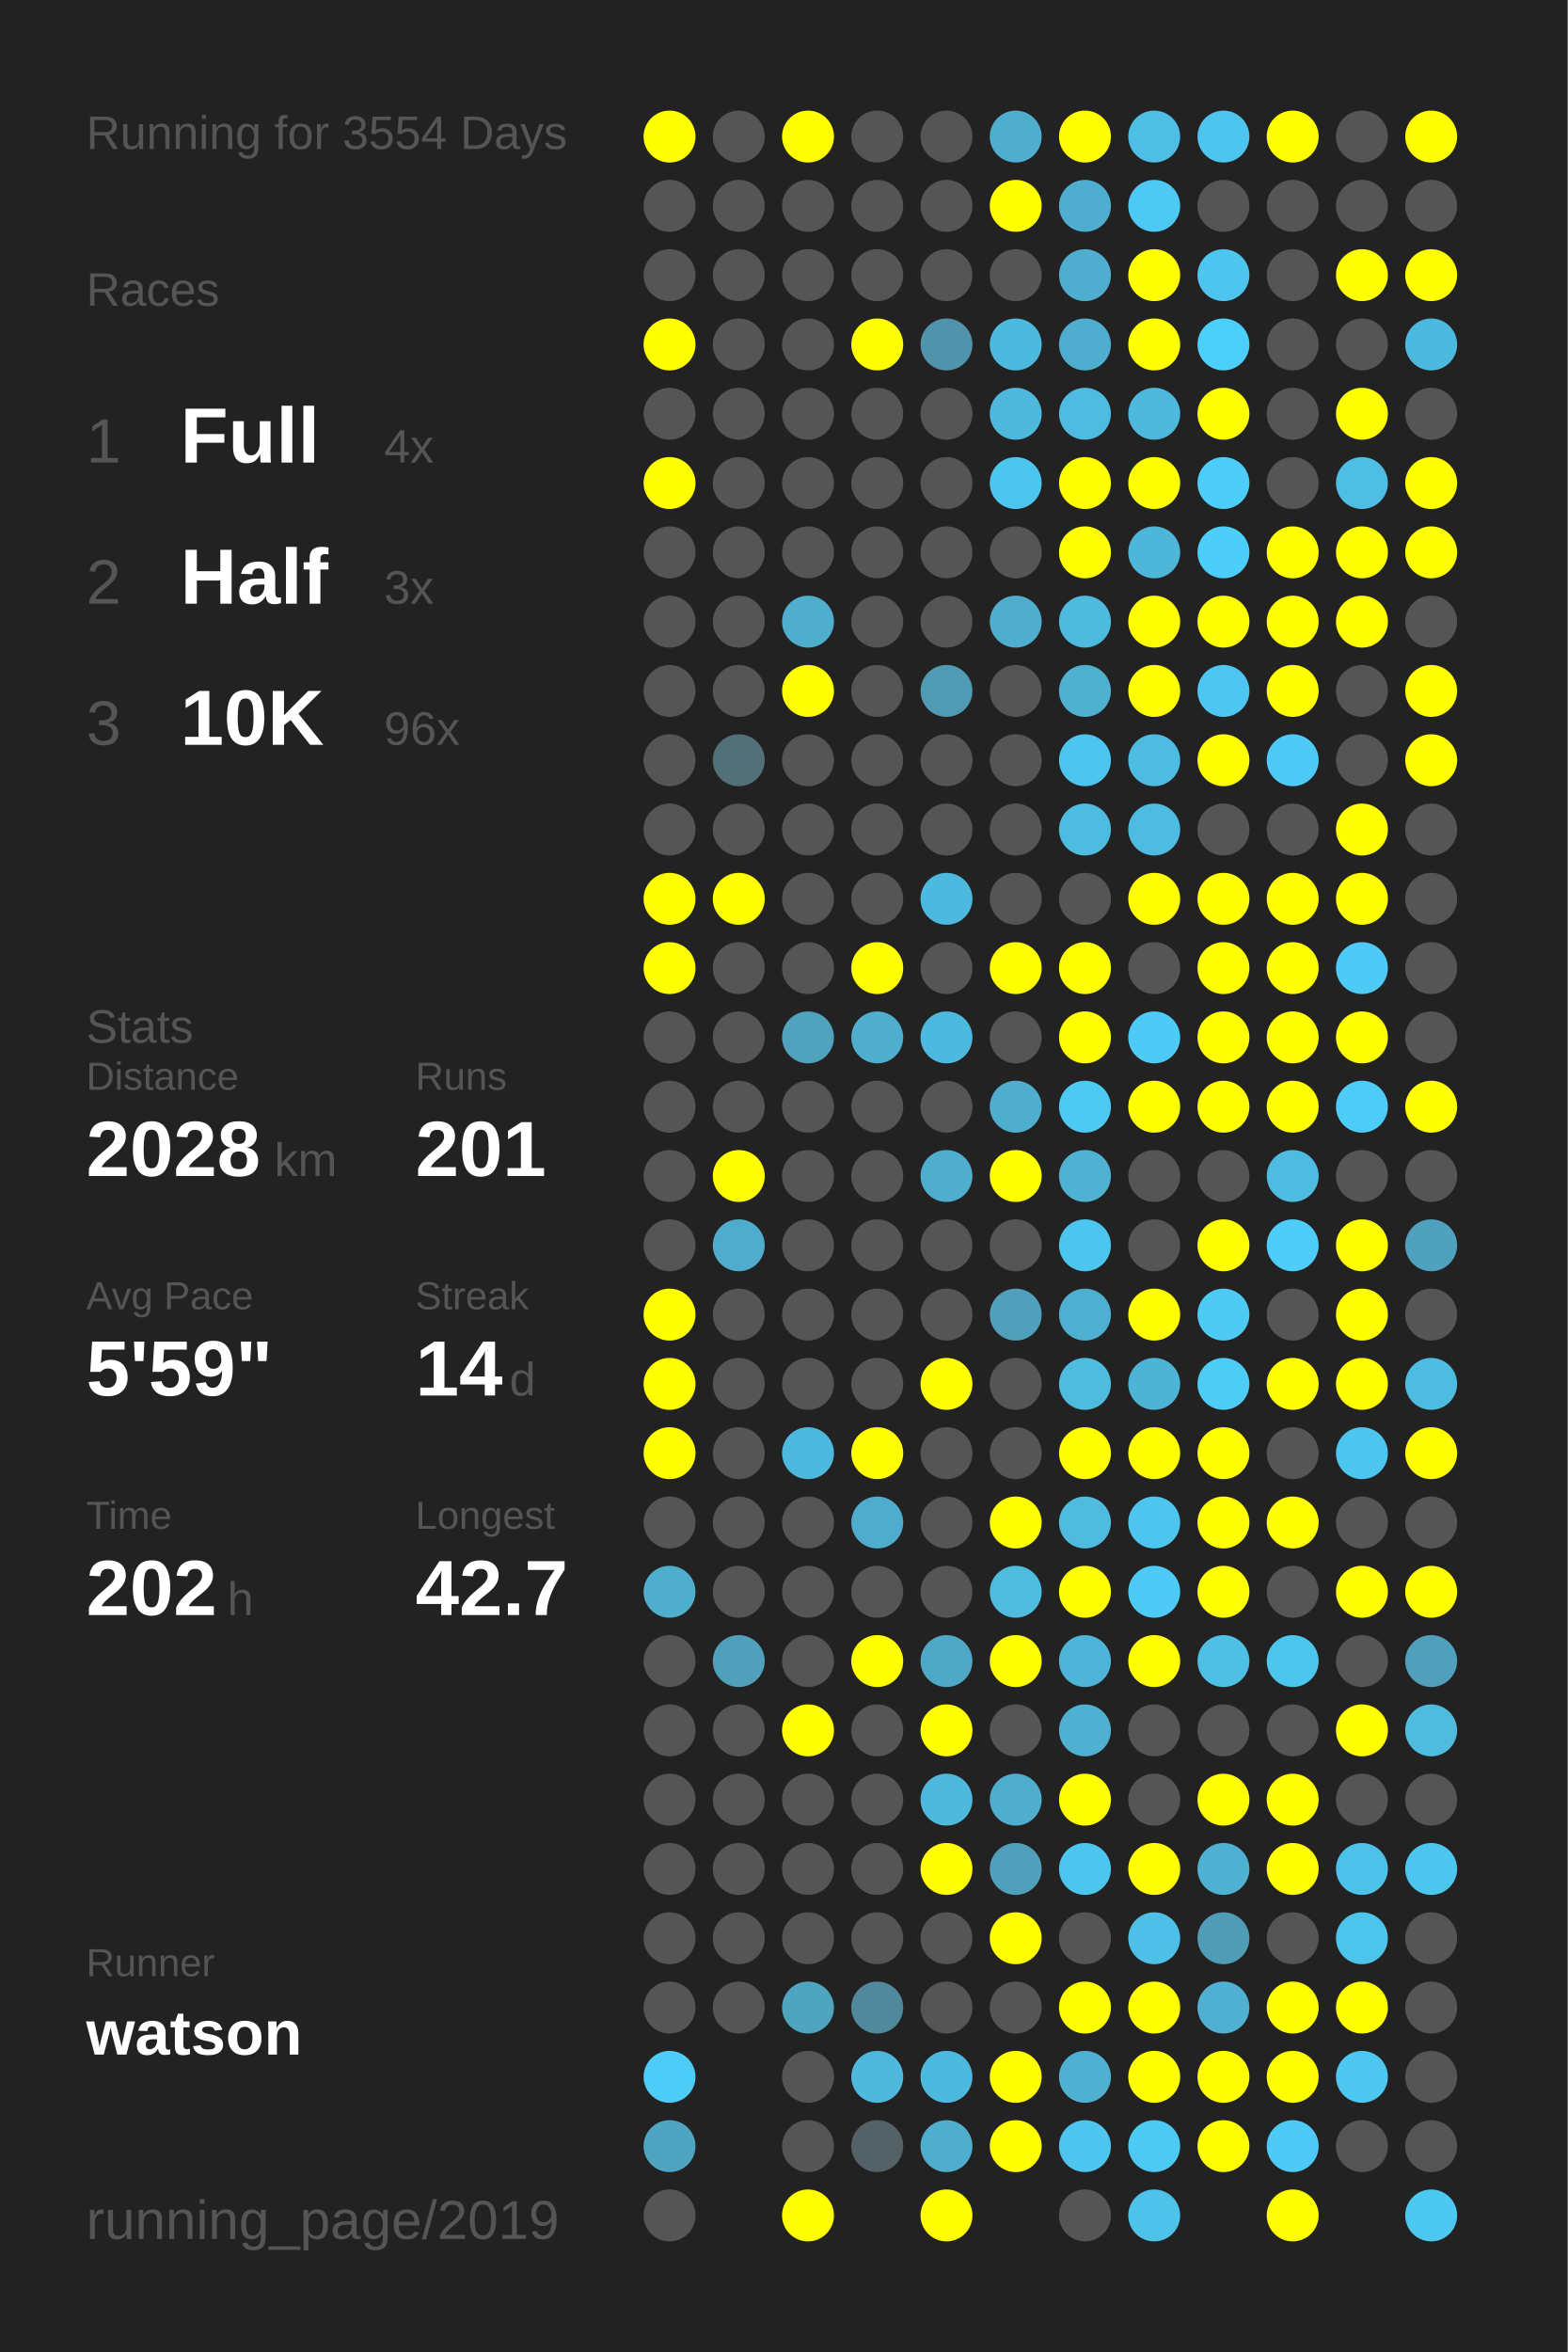
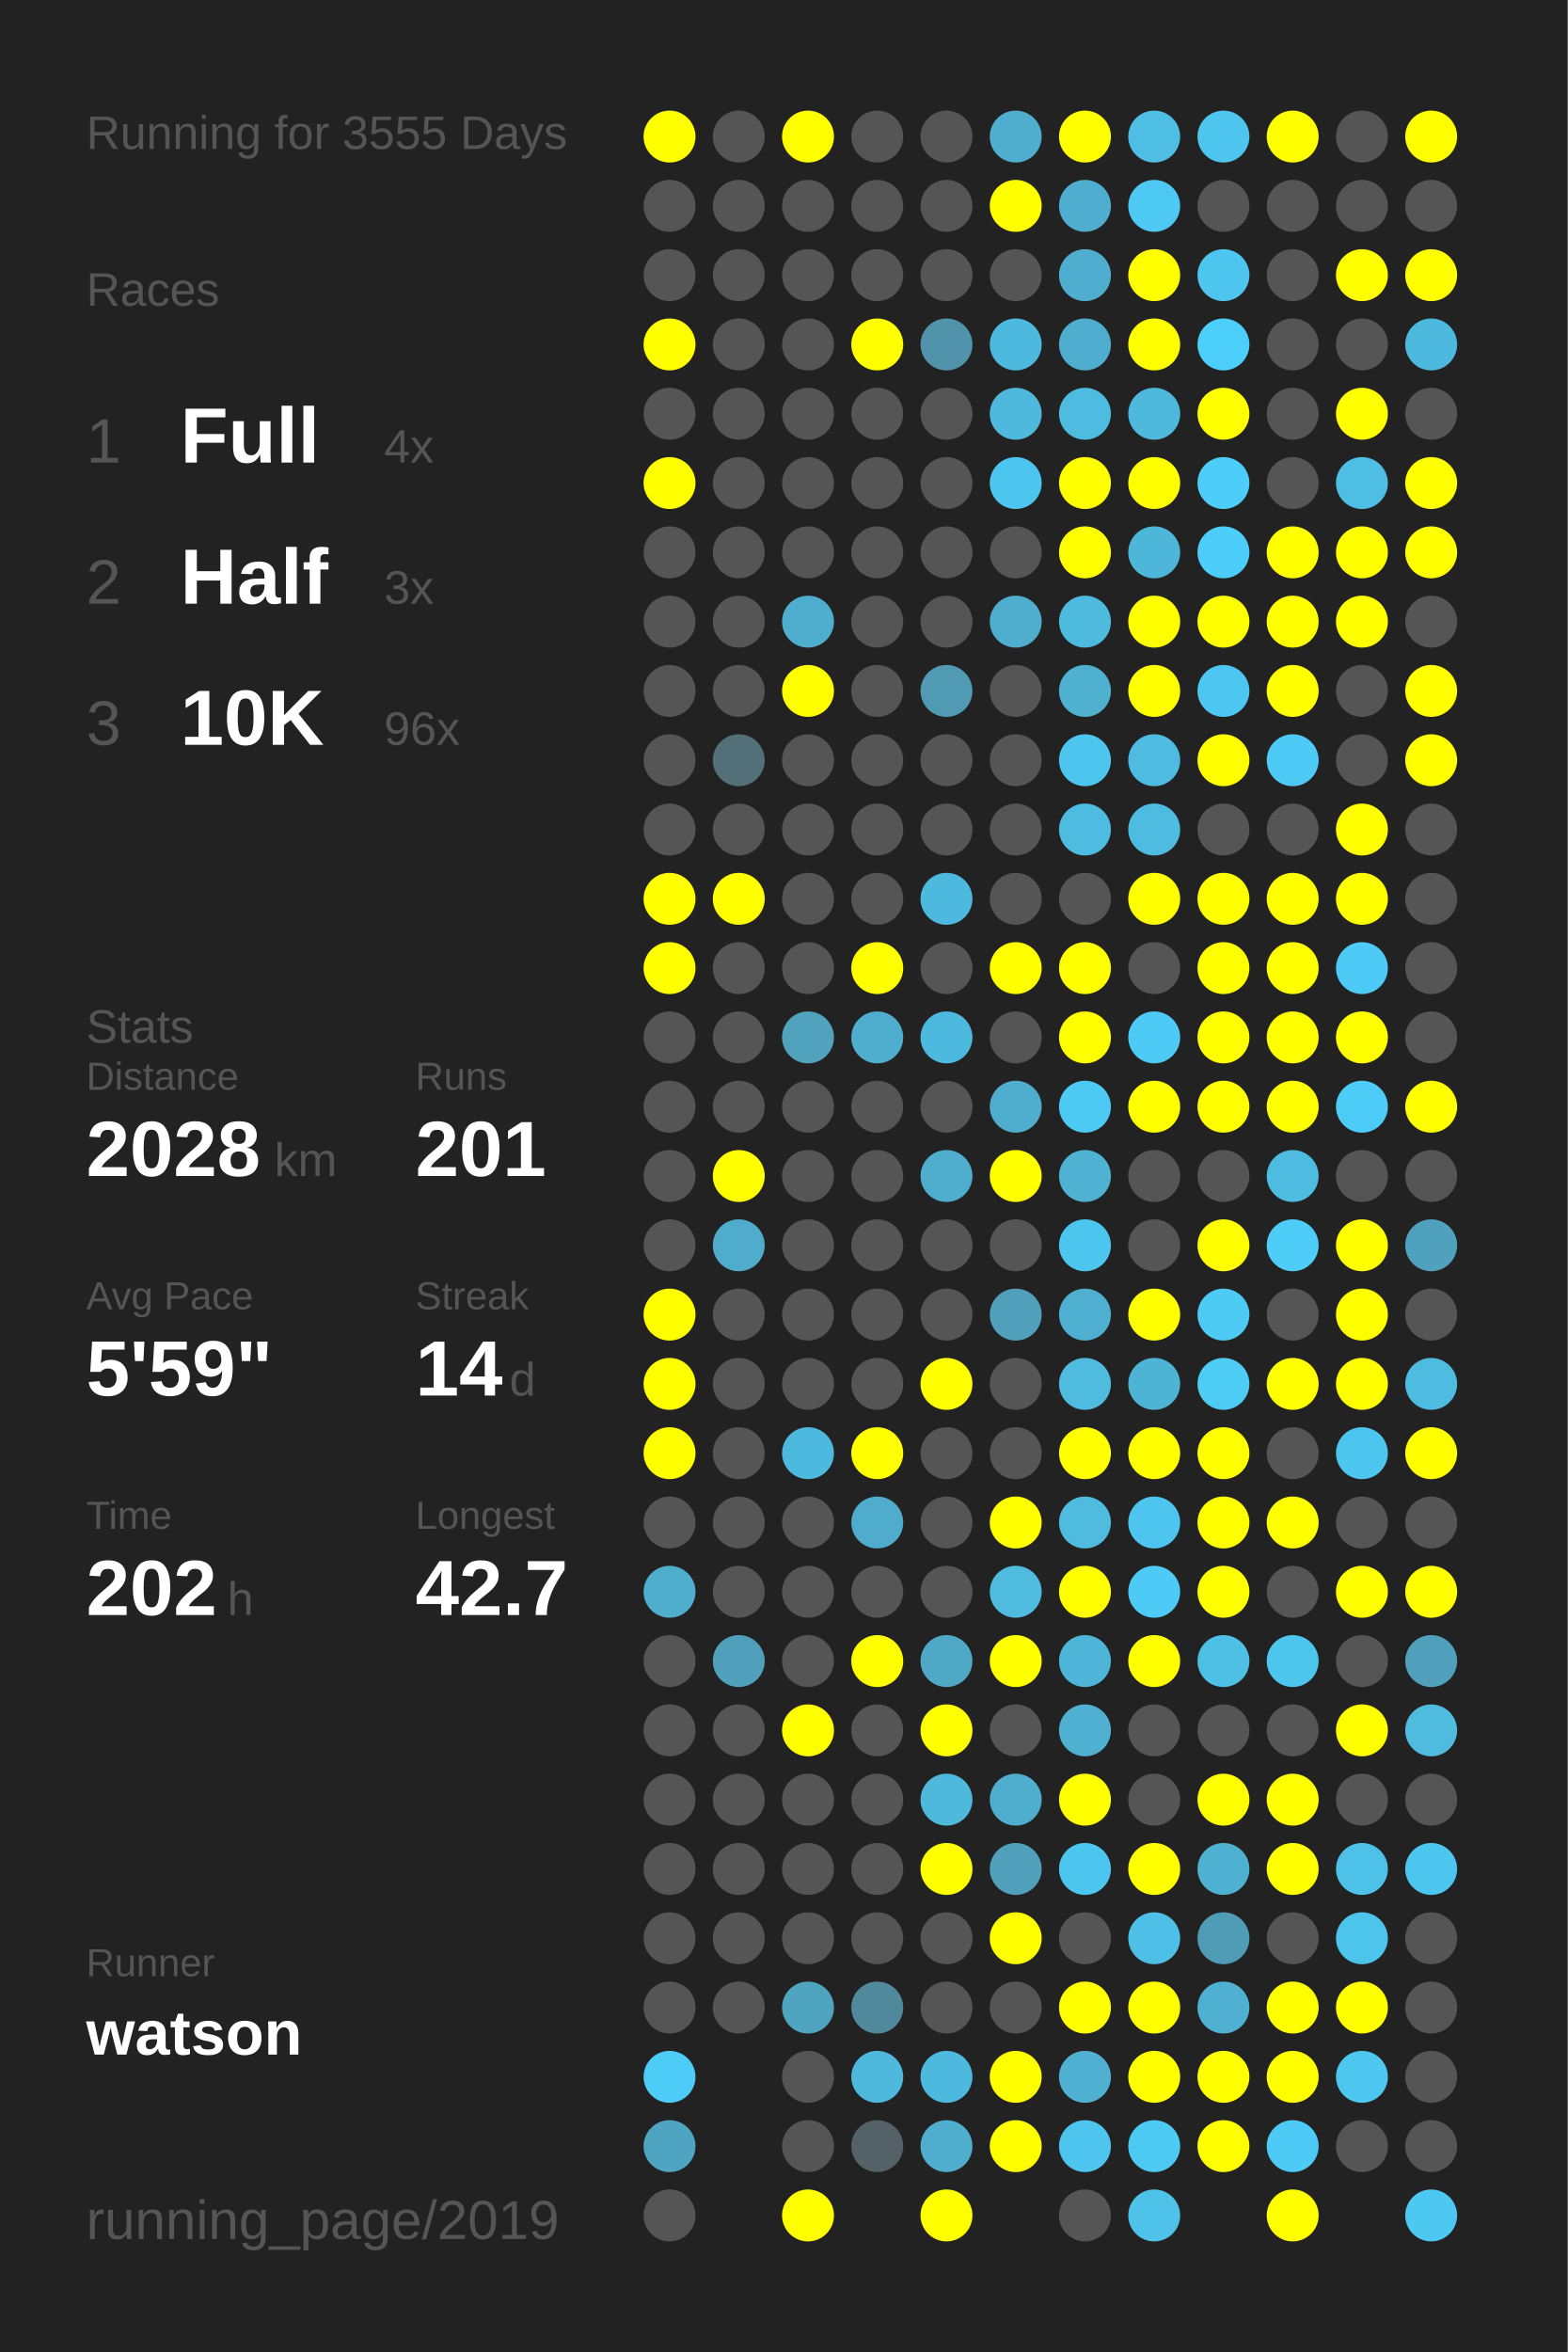
<svg xmlns="http://www.w3.org/2000/svg" baseProfile="full" height="300mm" version="1.1" viewBox="0,0,200,300" width="200mm">
  <defs />
  <rect fill="#222222" height="300" width="200" x="0" y="0" />
-   <text fill="#555555" style="font-size:6px; font-family:Arial;" x="11" y="19">Running for 3554 Days</text>
+   <text fill="#555555" style="font-size:6px; font-family:Arial;" x="11" y="19">Running for 3555 Days</text>
  <text fill="#555555" style="font-size:6px; font-family:Arial;" x="11" y="39">Races</text>
  <text fill="#555555" style="font-size:8px; font-family:Arial;" x="11" y="59">1</text>
  <text fill="#FFFFFF" style="font-size:10px; font-family:Arial; font-weight:bold;" x="23" y="59">Full</text>
  <text fill="#555555" style="font-size:6px; font-family:Arial;" x="49" y="59">4x</text>
  <text fill="#555555" style="font-size:8px; font-family:Arial;" x="11" y="77">2</text>
  <text fill="#FFFFFF" style="font-size:10px; font-family:Arial; font-weight:bold;" x="23" y="77">Half</text>
  <text fill="#555555" style="font-size:6px; font-family:Arial;" x="49" y="77">3x</text>
  <text fill="#555555" style="font-size:8px; font-family:Arial;" x="11" y="95">3</text>
  <text fill="#FFFFFF" style="font-size:10px; font-family:Arial; font-weight:bold;" x="23" y="95">10K</text>
  <text fill="#555555" style="font-size:6px; font-family:Arial;" x="49" y="95">96x</text>
  <text fill="#555555" style="font-size:6px; font-family:Arial;" x="11" y="133">Stats</text>
  <text fill="#555555" style="font-size:5px; font-family:Arial;" x="11" y="139">Distance</text>
  <text fill="#FFFFFF" style="font-size:10px; font-family:Arial; font-weight:bold;" x="11" y="150">2028</text>
  <text fill="#555555" style="font-size:6px; font-family:Arial;" x="35" y="150">km</text>
  <text fill="#555555" style="font-size:5px; font-family:Arial;" x="53" y="139">Runs</text>
  <text fill="#FFFFFF" style="font-size:10px; font-family:Arial; font-weight:bold;" x="53" y="150">201</text>
  <text fill="#555555" style="font-size:5px; font-family:Arial;" x="11" y="167">Avg Pace</text>
  <text fill="#FFFFFF" style="font-size:10px; font-family:Arial; font-weight:bold;" x="11" y="178">5'59"</text>
  <text fill="#555555" style="font-size:5px; font-family:Arial;" x="53" y="167">Streak</text>
  <text fill="#FFFFFF" style="font-size:10px; font-family:Arial; font-weight:bold;" x="53" y="178">14</text>
  <text fill="#555555" style="font-size:6px; font-family:Arial;" x="65" y="178">d</text>
  <text fill="#555555" style="font-size:5px; font-family:Arial;" x="11" y="195">Time</text>
  <text fill="#FFFFFF" style="font-size:10px; font-family:Arial; font-weight:bold;" x="11" y="206">202</text>
  <text fill="#555555" style="font-size:6px; font-family:Arial;" x="29" y="206">h</text>
  <text fill="#555555" style="font-size:5px; font-family:Arial;" x="53" y="195">Longest</text>
  <text fill="#FFFFFF" style="font-size:10px; font-family:Arial; font-weight:bold;" x="53" y="206">42.7</text>
  <text fill="#555555" style="font-size:5px; font-family:Arial;" x="11" y="252.065">Runner</text>
  <text fill="#FFFFFF" style="font-size:8px; font-family:Arial; font-weight:bold;" x="11" y="262.065">watson</text>
  <text fill="#555555" style="font-size:7px; font-family:Arial;" x="11" y="285.581">running_page/2019</text>
  <circle cx="85.417" cy="17.419" fill="#FFFF00" r="3.312" />
  <circle cx="85.417" cy="26.258" fill="#555555" r="3.312" />
  <circle cx="85.417" cy="35.097" fill="#555555" r="3.312" />
  <circle cx="85.417" cy="43.935" fill="#FFFF00" r="3.312" />
  <circle cx="85.417" cy="52.774" fill="#555555" r="3.312" />
  <circle cx="85.417" cy="61.613" fill="#FFFF00" r="3.312" />
  <circle cx="85.417" cy="70.452" fill="#555555" r="3.312" />
  <circle cx="85.417" cy="79.29" fill="#555555" r="3.312" />
  <circle cx="85.417" cy="88.129" fill="#555555" r="3.312" />
  <circle cx="85.417" cy="96.968" fill="#555555" r="3.312" />
  <circle cx="85.417" cy="105.806" fill="#555555" r="3.312" />
  <circle cx="85.417" cy="114.645" fill="#FFFF00" r="3.312" />
  <circle cx="85.417" cy="123.484" fill="#FFFF00" r="3.312" />
  <circle cx="85.417" cy="132.323" fill="#555555" r="3.312" />
  <circle cx="85.417" cy="141.161" fill="#555555" r="3.312" />
  <circle cx="85.417" cy="150" fill="#555555" r="3.312" />
  <circle cx="85.417" cy="158.839" fill="#555555" r="3.312" />
  <circle cx="85.417" cy="167.677" fill="#FFFF00" r="3.312" />
  <circle cx="85.417" cy="176.516" fill="#FFFF00" r="3.312" />
  <circle cx="85.417" cy="185.355" fill="#FFFF00" r="3.312" />
  <circle cx="85.417" cy="194.194" fill="#555555" r="3.312" />
  <circle cx="85.417" cy="203.032" fill="#4fadcd" r="3.312" />
  <circle cx="85.417" cy="211.871" fill="#555555" r="3.312" />
  <circle cx="85.417" cy="220.71" fill="#555555" r="3.312" />
  <circle cx="85.417" cy="229.548" fill="#555555" r="3.312" />
  <circle cx="85.417" cy="238.387" fill="#555555" r="3.312" />
  <circle cx="85.417" cy="247.226" fill="#555555" r="3.312" />
  <circle cx="85.417" cy="256.065" fill="#555555" r="3.312" />
  <circle cx="85.417" cy="264.903" fill="#4dccf8" r="3.312" />
  <circle cx="85.417" cy="273.742" fill="#4fa5c1" r="3.312" />
  <circle cx="85.417" cy="282.581" fill="#555555" r="3.312" />
  <circle cx="94.25" cy="17.419" fill="#555555" r="3.312" />
  <circle cx="94.25" cy="26.258" fill="#555555" r="3.312" />
  <circle cx="94.25" cy="35.097" fill="#555555" r="3.312" />
  <circle cx="94.25" cy="43.935" fill="#555555" r="3.312" />
  <circle cx="94.25" cy="52.774" fill="#555555" r="3.312" />
  <circle cx="94.25" cy="61.613" fill="#555555" r="3.312" />
  <circle cx="94.25" cy="70.452" fill="#555555" r="3.312" />
  <circle cx="94.25" cy="79.29" fill="#555555" r="3.312" />
  <circle cx="94.25" cy="88.129" fill="#555555" r="3.312" />
  <circle cx="94.25" cy="96.968" fill="#536f78" r="3.312" />
  <circle cx="94.25" cy="105.806" fill="#555555" r="3.312" />
  <circle cx="94.25" cy="114.645" fill="#FFFF00" r="3.312" />
  <circle cx="94.25" cy="123.484" fill="#555555" r="3.312" />
  <circle cx="94.25" cy="132.323" fill="#555555" r="3.312" />
  <circle cx="94.25" cy="141.161" fill="#555555" r="3.312" />
  <circle cx="94.25" cy="150" fill="#FFFF00" r="3.312" />
  <circle cx="94.25" cy="158.839" fill="#4faccc" r="3.312" />
  <circle cx="94.25" cy="167.677" fill="#555555" r="3.312" />
  <circle cx="94.25" cy="176.516" fill="#555555" r="3.312" />
  <circle cx="94.25" cy="185.355" fill="#555555" r="3.312" />
  <circle cx="94.25" cy="194.194" fill="#555555" r="3.312" />
  <circle cx="94.25" cy="203.032" fill="#555555" r="3.312" />
  <circle cx="94.25" cy="211.871" fill="#50a0bc" r="3.312" />
  <circle cx="94.25" cy="220.71" fill="#555555" r="3.312" />
  <circle cx="94.25" cy="229.548" fill="#555555" r="3.312" />
  <circle cx="94.25" cy="238.387" fill="#555555" r="3.312" />
  <circle cx="94.25" cy="247.226" fill="#555555" r="3.312" />
  <circle cx="94.25" cy="256.065" fill="#555555" r="3.312" />
  <circle cx="103.083" cy="17.419" fill="#FFFF00" r="3.312" />
  <circle cx="103.083" cy="26.258" fill="#555555" r="3.312" />
  <circle cx="103.083" cy="35.097" fill="#555555" r="3.312" />
  <circle cx="103.083" cy="43.935" fill="#555555" r="3.312" />
  <circle cx="103.083" cy="52.774" fill="#555555" r="3.312" />
  <circle cx="103.083" cy="61.613" fill="#555555" r="3.312" />
  <circle cx="103.083" cy="70.452" fill="#555555" r="3.312" />
  <circle cx="103.083" cy="79.29" fill="#4faece" r="3.312" />
  <circle cx="103.083" cy="88.129" fill="#FFFF00" r="3.312" />
  <circle cx="103.083" cy="96.968" fill="#555555" r="3.312" />
  <circle cx="103.083" cy="105.806" fill="#555555" r="3.312" />
  <circle cx="103.083" cy="114.645" fill="#555555" r="3.312" />
  <circle cx="103.083" cy="123.484" fill="#555555" r="3.312" />
  <circle cx="103.083" cy="132.323" fill="#50a2bd" r="3.312" />
  <circle cx="103.083" cy="141.161" fill="#555555" r="3.312" />
  <circle cx="103.083" cy="150" fill="#555555" r="3.312" />
  <circle cx="103.083" cy="158.839" fill="#555555" r="3.312" />
  <circle cx="103.083" cy="167.677" fill="#555555" r="3.312" />
  <circle cx="103.083" cy="176.516" fill="#555555" r="3.312" />
  <circle cx="103.083" cy="185.355" fill="#4eb9de" r="3.312" />
  <circle cx="103.083" cy="194.194" fill="#555555" r="3.312" />
  <circle cx="103.083" cy="203.032" fill="#555555" r="3.312" />
  <circle cx="103.083" cy="211.871" fill="#555555" r="3.312" />
  <circle cx="103.083" cy="220.71" fill="#FFFF00" r="3.312" />
  <circle cx="103.083" cy="229.548" fill="#555555" r="3.312" />
  <circle cx="103.083" cy="238.387" fill="#555555" r="3.312" />
  <circle cx="103.083" cy="247.226" fill="#555555" r="3.312" />
  <circle cx="103.083" cy="256.065" fill="#4fa4c0" r="3.312" />
  <circle cx="103.083" cy="264.903" fill="#555555" r="3.312" />
  <circle cx="103.083" cy="273.742" fill="#555555" r="3.312" />
  <circle cx="103.083" cy="282.581" fill="#FFFF00" r="3.312" />
  <circle cx="111.917" cy="17.419" fill="#555555" r="3.312" />
  <circle cx="111.917" cy="26.258" fill="#555555" r="3.312" />
  <circle cx="111.917" cy="35.097" fill="#555555" r="3.312" />
  <circle cx="111.917" cy="43.935" fill="#FFFF00" r="3.312" />
  <circle cx="111.917" cy="52.774" fill="#555555" r="3.312" />
  <circle cx="111.917" cy="61.613" fill="#555555" r="3.312" />
  <circle cx="111.917" cy="70.452" fill="#555555" r="3.312" />
  <circle cx="111.917" cy="79.29" fill="#555555" r="3.312" />
  <circle cx="111.917" cy="88.129" fill="#555555" r="3.312" />
  <circle cx="111.917" cy="96.968" fill="#555555" r="3.312" />
  <circle cx="111.917" cy="105.806" fill="#555555" r="3.312" />
  <circle cx="111.917" cy="114.645" fill="#555555" r="3.312" />
  <circle cx="111.917" cy="123.484" fill="#FFFF00" r="3.312" />
  <circle cx="111.917" cy="132.323" fill="#4faece" r="3.312" />
  <circle cx="111.917" cy="141.161" fill="#555555" r="3.312" />
  <circle cx="111.917" cy="150" fill="#555555" r="3.312" />
  <circle cx="111.917" cy="158.839" fill="#555555" r="3.312" />
  <circle cx="111.917" cy="167.677" fill="#555555" r="3.312" />
  <circle cx="111.917" cy="176.516" fill="#555555" r="3.312" />
  <circle cx="111.917" cy="185.355" fill="#FFFF00" r="3.312" />
  <circle cx="111.917" cy="194.194" fill="#4faccc" r="3.312" />
  <circle cx="111.917" cy="203.032" fill="#555555" r="3.312" />
  <circle cx="111.917" cy="211.871" fill="#FFFF00" r="3.312" />
  <circle cx="111.917" cy="220.71" fill="#555555" r="3.312" />
  <circle cx="111.917" cy="229.548" fill="#555555" r="3.312" />
  <circle cx="111.917" cy="238.387" fill="#555555" r="3.312" />
  <circle cx="111.917" cy="247.226" fill="#555555" r="3.312" />
  <circle cx="111.917" cy="256.065" fill="#51899c" r="3.312" />
  <circle cx="111.917" cy="264.903" fill="#4eb9dd" r="3.312" />
  <circle cx="111.917" cy="273.742" fill="#546166" r="3.312" />
  <circle cx="120.75" cy="17.419" fill="#555555" r="3.312" />
  <circle cx="120.75" cy="26.258" fill="#555555" r="3.312" />
  <circle cx="120.75" cy="35.097" fill="#555555" r="3.312" />
  <circle cx="120.75" cy="43.935" fill="#5093aa" r="3.312" />
  <circle cx="120.75" cy="52.774" fill="#555555" r="3.312" />
  <circle cx="120.75" cy="61.613" fill="#555555" r="3.312" />
  <circle cx="120.75" cy="70.452" fill="#555555" r="3.312" />
  <circle cx="120.75" cy="79.29" fill="#555555" r="3.312" />
  <circle cx="120.75" cy="88.129" fill="#509ab3" r="3.312" />
  <circle cx="120.75" cy="96.968" fill="#555555" r="3.312" />
  <circle cx="120.75" cy="105.806" fill="#555555" r="3.312" />
  <circle cx="120.75" cy="114.645" fill="#4eb9de" r="3.312" />
  <circle cx="120.75" cy="123.484" fill="#555555" r="3.312" />
  <circle cx="120.75" cy="132.323" fill="#4eb9de" r="3.312" />
  <circle cx="120.75" cy="141.161" fill="#555555" r="3.312" />
  <circle cx="120.75" cy="150" fill="#4fadcd" r="3.312" />
  <circle cx="120.75" cy="158.839" fill="#555555" r="3.312" />
  <circle cx="120.75" cy="167.677" fill="#555555" r="3.312" />
  <circle cx="120.75" cy="176.516" fill="#FFFF00" r="3.312" />
  <circle cx="120.75" cy="185.355" fill="#555555" r="3.312" />
  <circle cx="120.75" cy="194.194" fill="#555555" r="3.312" />
  <circle cx="120.75" cy="203.032" fill="#555555" r="3.312" />
  <circle cx="120.75" cy="211.871" fill="#4fa8c6" r="3.312" />
  <circle cx="120.75" cy="220.71" fill="#FFFF00" r="3.312" />
  <circle cx="120.75" cy="229.548" fill="#4eb9dd" r="3.312" />
  <circle cx="120.75" cy="238.387" fill="#FFFF00" r="3.312" />
  <circle cx="120.75" cy="247.226" fill="#555555" r="3.312" />
  <circle cx="120.75" cy="256.065" fill="#555555" r="3.312" />
  <circle cx="120.75" cy="264.903" fill="#4eb9de" r="3.312" />
  <circle cx="120.75" cy="273.742" fill="#4faece" r="3.312" />
  <circle cx="120.75" cy="282.581" fill="#FFFF00" r="3.312" />
  <circle cx="129.583" cy="17.419" fill="#4fadcd" r="3.312" />
  <circle cx="129.583" cy="26.258" fill="#FFFF00" r="3.312" />
  <circle cx="129.583" cy="35.097" fill="#555555" r="3.312" />
  <circle cx="129.583" cy="43.935" fill="#4eb9de" r="3.312" />
  <circle cx="129.583" cy="52.774" fill="#4eb9dd" r="3.312" />
  <circle cx="129.583" cy="61.613" fill="#4dc6ef" r="3.312" />
  <circle cx="129.583" cy="70.452" fill="#555555" r="3.312" />
  <circle cx="129.583" cy="79.29" fill="#4faece" r="3.312" />
  <circle cx="129.583" cy="88.129" fill="#555555" r="3.312" />
  <circle cx="129.583" cy="96.968" fill="#555555" r="3.312" />
  <circle cx="129.583" cy="105.806" fill="#555555" r="3.312" />
  <circle cx="129.583" cy="114.645" fill="#555555" r="3.312" />
  <circle cx="129.583" cy="123.484" fill="#FFFF00" r="3.312" />
  <circle cx="129.583" cy="132.323" fill="#555555" r="3.312" />
  <circle cx="129.583" cy="141.161" fill="#4fadcd" r="3.312" />
  <circle cx="129.583" cy="150" fill="#FFFF00" r="3.312" />
  <circle cx="129.583" cy="158.839" fill="#555555" r="3.312" />
  <circle cx="129.583" cy="167.677" fill="#50a0bc" r="3.312" />
  <circle cx="129.583" cy="176.516" fill="#555555" r="3.312" />
  <circle cx="129.583" cy="185.355" fill="#555555" r="3.312" />
  <circle cx="129.583" cy="194.194" fill="#FFFF00" r="3.312" />
  <circle cx="129.583" cy="203.032" fill="#4ebbdf" r="3.312" />
  <circle cx="129.583" cy="211.871" fill="#FFFF00" r="3.312" />
  <circle cx="129.583" cy="220.71" fill="#555555" r="3.312" />
  <circle cx="129.583" cy="229.548" fill="#4faece" r="3.312" />
  <circle cx="129.583" cy="238.387" fill="#50a0bc" r="3.312" />
  <circle cx="129.583" cy="247.226" fill="#FFFF00" r="3.312" />
  <circle cx="129.583" cy="256.065" fill="#555555" r="3.312" />
  <circle cx="129.583" cy="264.903" fill="#FFFF00" r="3.312" />
  <circle cx="129.583" cy="273.742" fill="#FFFF00" r="3.312" />
  <circle cx="138.417" cy="17.419" fill="#FFFF00" r="3.312" />
  <circle cx="138.417" cy="26.258" fill="#4faecf" r="3.312" />
  <circle cx="138.417" cy="35.097" fill="#4faecf" r="3.312" />
  <circle cx="138.417" cy="43.935" fill="#4faecf" r="3.312" />
  <circle cx="138.417" cy="52.774" fill="#4ebbe0" r="3.312" />
  <circle cx="138.417" cy="61.613" fill="#FFFF00" r="3.312" />
  <circle cx="138.417" cy="70.452" fill="#FFFF00" r="3.312" />
  <circle cx="138.417" cy="79.29" fill="#4ebade" r="3.312" />
  <circle cx="138.417" cy="88.129" fill="#4fb0d0" r="3.312" />
  <circle cx="138.417" cy="96.968" fill="#4dc6ef" r="3.312" />
  <circle cx="138.417" cy="105.806" fill="#4ebbe0" r="3.312" />
  <circle cx="138.417" cy="114.645" fill="#555555" r="3.312" />
  <circle cx="138.417" cy="123.484" fill="#FFFF00" r="3.312" />
  <circle cx="138.417" cy="132.323" fill="#FFFF00" r="3.312" />
  <circle cx="138.417" cy="141.161" fill="#4dcaf4" r="3.312" />
  <circle cx="138.417" cy="150" fill="#4fb2d3" r="3.312" />
  <circle cx="138.417" cy="158.839" fill="#4dc6ef" r="3.312" />
  <circle cx="138.417" cy="167.677" fill="#4fafd0" r="3.312" />
  <circle cx="138.417" cy="176.516" fill="#4ebbdf" r="3.312" />
  <circle cx="138.417" cy="185.355" fill="#FFFF00" r="3.312" />
  <circle cx="138.417" cy="194.194" fill="#4ebbdf" r="3.312" />
  <circle cx="138.417" cy="203.032" fill="#FFFF00" r="3.312" />
  <circle cx="138.417" cy="211.871" fill="#4eb5d8" r="3.312" />
  <circle cx="138.417" cy="220.71" fill="#4fb0d1" r="3.312" />
  <circle cx="138.417" cy="229.548" fill="#FFFF00" r="3.312" />
  <circle cx="138.417" cy="238.387" fill="#4dc6ef" r="3.312" />
  <circle cx="138.417" cy="247.226" fill="#555555" r="3.312" />
  <circle cx="138.417" cy="256.065" fill="#FFFF00" r="3.312" />
  <circle cx="138.417" cy="264.903" fill="#4fb0d1" r="3.312" />
  <circle cx="138.417" cy="273.742" fill="#4dc5ee" r="3.312" />
  <circle cx="138.417" cy="282.581" fill="#555555" r="3.312" />
  <circle cx="147.25" cy="17.419" fill="#4ebee4" r="3.312" />
  <circle cx="147.25" cy="26.258" fill="#4dc9f3" r="3.312" />
  <circle cx="147.25" cy="35.097" fill="#FFFF00" r="3.312" />
  <circle cx="147.25" cy="43.935" fill="#FFFF00" r="3.312" />
  <circle cx="147.25" cy="52.774" fill="#4eb9dd" r="3.312" />
  <circle cx="147.25" cy="61.613" fill="#FFFF00" r="3.312" />
  <circle cx="147.25" cy="70.452" fill="#4eb6d9" r="3.312" />
  <circle cx="147.25" cy="79.29" fill="#FFFF00" r="3.312" />
  <circle cx="147.25" cy="88.129" fill="#FFFF00" r="3.312" />
  <circle cx="147.25" cy="96.968" fill="#4ebce1" r="3.312" />
  <circle cx="147.25" cy="105.806" fill="#4ebce1" r="3.312" />
  <circle cx="147.25" cy="114.645" fill="#FFFF00" r="3.312" />
  <circle cx="147.25" cy="123.484" fill="#555555" r="3.312" />
  <circle cx="147.25" cy="132.323" fill="#4dcaf5" r="3.312" />
  <circle cx="147.25" cy="141.161" fill="#FFFF00" r="3.312" />
  <circle cx="147.25" cy="150" fill="#555555" r="3.312" />
  <circle cx="147.25" cy="158.839" fill="#555555" r="3.312" />
  <circle cx="147.25" cy="167.677" fill="#FFFF00" r="3.312" />
  <circle cx="147.25" cy="176.516" fill="#4eb4d6" r="3.312" />
  <circle cx="147.25" cy="185.355" fill="#FFFF00" r="3.312" />
  <circle cx="147.25" cy="194.194" fill="#4dc5ee" r="3.312" />
  <circle cx="147.25" cy="203.032" fill="#4dcbf6" r="3.312" />
  <circle cx="147.25" cy="211.871" fill="#FFFF00" r="3.312" />
  <circle cx="147.25" cy="220.71" fill="#555555" r="3.312" />
  <circle cx="147.25" cy="229.548" fill="#555555" r="3.312" />
  <circle cx="147.25" cy="238.387" fill="#FFFF00" r="3.312" />
  <circle cx="147.25" cy="247.226" fill="#4ec0e7" r="3.312" />
  <circle cx="147.25" cy="256.065" fill="#FFFF00" r="3.312" />
  <circle cx="147.25" cy="264.903" fill="#FFFF00" r="3.312" />
  <circle cx="147.25" cy="273.742" fill="#4dcaf4" r="3.312" />
  <circle cx="147.25" cy="282.581" fill="#4ec2e9" r="3.312" />
  <circle cx="156.083" cy="17.419" fill="#4dc5ee" r="3.312" />
  <circle cx="156.083" cy="26.258" fill="#555555" r="3.312" />
  <circle cx="156.083" cy="35.097" fill="#4dc5ee" r="3.312" />
  <circle cx="156.083" cy="43.935" fill="#4dcffb" r="3.312" />
  <circle cx="156.083" cy="52.774" fill="#FFFF00" r="3.312" />
  <circle cx="156.083" cy="61.613" fill="#4dcefa" r="3.312" />
  <circle cx="156.083" cy="70.452" fill="#4dcefa" r="3.312" />
  <circle cx="156.083" cy="79.29" fill="#FFFF00" r="3.312" />
  <circle cx="156.083" cy="88.129" fill="#4dc7f1" r="3.312" />
  <circle cx="156.083" cy="96.968" fill="#FFFF00" r="3.312" />
  <circle cx="156.083" cy="105.806" fill="#555555" r="3.312" />
  <circle cx="156.083" cy="114.645" fill="#FFFF00" r="3.312" />
  <circle cx="156.083" cy="123.484" fill="#FFFF00" r="3.312" />
  <circle cx="156.083" cy="132.323" fill="#FFFF00" r="3.312" />
  <circle cx="156.083" cy="141.161" fill="#FFFF00" r="3.312" />
  <circle cx="156.083" cy="150" fill="#555555" r="3.312" />
  <circle cx="156.083" cy="158.839" fill="#FFFF00" r="3.312" />
  <circle cx="156.083" cy="167.677" fill="#4dcbf5" r="3.312" />
  <circle cx="156.083" cy="176.516" fill="#4dccf6" r="3.312" />
  <circle cx="156.083" cy="185.355" fill="#FFFF00" r="3.312" />
  <circle cx="156.083" cy="194.194" fill="#FFFF00" r="3.312" />
  <circle cx="156.083" cy="203.032" fill="#FFFF00" r="3.312" />
  <circle cx="156.083" cy="211.871" fill="#4ec0e6" r="3.312" />
  <circle cx="156.083" cy="220.71" fill="#555555" r="3.312" />
  <circle cx="156.083" cy="229.548" fill="#FFFF00" r="3.312" />
  <circle cx="156.083" cy="238.387" fill="#4fb1d2" r="3.312" />
  <circle cx="156.083" cy="247.226" fill="#509bb5" r="3.312" />
  <circle cx="156.083" cy="256.065" fill="#4fb0d1" r="3.312" />
  <circle cx="156.083" cy="264.903" fill="#FFFF00" r="3.312" />
  <circle cx="156.083" cy="273.742" fill="#FFFF00" r="3.312" />
  <circle cx="164.917" cy="17.419" fill="#FFFF00" r="3.312" />
  <circle cx="164.917" cy="26.258" fill="#555555" r="3.312" />
  <circle cx="164.917" cy="35.097" fill="#555555" r="3.312" />
  <circle cx="164.917" cy="43.935" fill="#555555" r="3.312" />
  <circle cx="164.917" cy="52.774" fill="#555555" r="3.312" />
  <circle cx="164.917" cy="61.613" fill="#555555" r="3.312" />
  <circle cx="164.917" cy="70.452" fill="#FFFF00" r="3.312" />
  <circle cx="164.917" cy="79.29" fill="#FFFF00" r="3.312" />
  <circle cx="164.917" cy="88.129" fill="#FFFF00" r="3.312" />
  <circle cx="164.917" cy="96.968" fill="#4dcbf6" r="3.312" />
  <circle cx="164.917" cy="105.806" fill="#555555" r="3.312" />
  <circle cx="164.917" cy="114.645" fill="#FFFF00" r="3.312" />
  <circle cx="164.917" cy="123.484" fill="#FFFF00" r="3.312" />
  <circle cx="164.917" cy="132.323" fill="#FFFF00" r="3.312" />
  <circle cx="164.917" cy="141.161" fill="#FFFF00" r="3.312" />
  <circle cx="164.917" cy="150" fill="#4ebce1" r="3.312" />
  <circle cx="164.917" cy="158.839" fill="#4dcdf8" r="3.312" />
  <circle cx="164.917" cy="167.677" fill="#555555" r="3.312" />
  <circle cx="164.917" cy="176.516" fill="#FFFF00" r="3.312" />
  <circle cx="164.917" cy="185.355" fill="#555555" r="3.312" />
  <circle cx="164.917" cy="194.194" fill="#FFFF00" r="3.312" />
  <circle cx="164.917" cy="203.032" fill="#555555" r="3.312" />
  <circle cx="164.917" cy="211.871" fill="#4dc6ee" r="3.312" />
  <circle cx="164.917" cy="220.71" fill="#555555" r="3.312" />
  <circle cx="164.917" cy="229.548" fill="#FFFF00" r="3.312" />
  <circle cx="164.917" cy="238.387" fill="#FFFF00" r="3.312" />
  <circle cx="164.917" cy="247.226" fill="#555555" r="3.312" />
  <circle cx="164.917" cy="256.065" fill="#FFFF00" r="3.312" />
  <circle cx="164.917" cy="264.903" fill="#FFFF00" r="3.312" />
  <circle cx="164.917" cy="273.742" fill="#4dcbf6" r="3.312" />
  <circle cx="164.917" cy="282.581" fill="#FFFF00" r="3.312" />
  <circle cx="173.75" cy="17.419" fill="#555555" r="3.312" />
  <circle cx="173.75" cy="26.258" fill="#555555" r="3.312" />
  <circle cx="173.75" cy="35.097" fill="#FFFF00" r="3.312" />
  <circle cx="173.75" cy="43.935" fill="#555555" r="3.312" />
  <circle cx="173.75" cy="52.774" fill="#FFFF00" r="3.312" />
  <circle cx="173.75" cy="61.613" fill="#4ebee4" r="3.312" />
  <circle cx="173.75" cy="70.452" fill="#FFFF00" r="3.312" />
  <circle cx="173.75" cy="79.29" fill="#FFFF00" r="3.312" />
  <circle cx="173.75" cy="88.129" fill="#555555" r="3.312" />
  <circle cx="173.75" cy="96.968" fill="#555555" r="3.312" />
  <circle cx="173.75" cy="105.806" fill="#FFFF00" r="3.312" />
  <circle cx="173.75" cy="114.645" fill="#FFFF00" r="3.312" />
  <circle cx="173.75" cy="123.484" fill="#4dcaf5" r="3.312" />
  <circle cx="173.75" cy="132.323" fill="#FFFF00" r="3.312" />
  <circle cx="173.75" cy="141.161" fill="#4dccf7" r="3.312" />
  <circle cx="173.75" cy="150" fill="#555555" r="3.312" />
  <circle cx="173.75" cy="158.839" fill="#FFFF00" r="3.312" />
  <circle cx="173.75" cy="167.677" fill="#FFFF00" r="3.312" />
  <circle cx="173.75" cy="176.516" fill="#FFFF00" r="3.312" />
  <circle cx="173.75" cy="185.355" fill="#4dc6ef" r="3.312" />
  <circle cx="173.75" cy="194.194" fill="#555555" r="3.312" />
  <circle cx="173.75" cy="203.032" fill="#FFFF00" r="3.312" />
  <circle cx="173.75" cy="211.871" fill="#555555" r="3.312" />
  <circle cx="173.75" cy="220.71" fill="#FFFF00" r="3.312" />
  <circle cx="173.75" cy="229.548" fill="#555555" r="3.312" />
  <circle cx="173.75" cy="238.387" fill="#4ec1e8" r="3.312" />
  <circle cx="173.75" cy="247.226" fill="#4dc4ec" r="3.312" />
  <circle cx="173.75" cy="256.065" fill="#FFFF00" r="3.312" />
  <circle cx="173.75" cy="264.903" fill="#4dc7f0" r="3.312" />
  <circle cx="173.75" cy="273.742" fill="#555555" r="3.312" />
  <circle cx="182.583" cy="17.419" fill="#FFFF00" r="3.312" />
  <circle cx="182.583" cy="26.258" fill="#555555" r="3.312" />
  <circle cx="182.583" cy="35.097" fill="#FFFF00" r="3.312" />
  <circle cx="182.583" cy="43.935" fill="#4eb9de" r="3.312" />
  <circle cx="182.583" cy="52.774" fill="#555555" r="3.312" />
  <circle cx="182.583" cy="61.613" fill="#FFFF00" r="3.312" />
  <circle cx="182.583" cy="70.452" fill="#FFFF00" r="3.312" />
  <circle cx="182.583" cy="79.29" fill="#555555" r="3.312" />
  <circle cx="182.583" cy="88.129" fill="#FFFF00" r="3.312" />
  <circle cx="182.583" cy="96.968" fill="#FFFF00" r="3.312" />
  <circle cx="182.583" cy="105.806" fill="#555555" r="3.312" />
  <circle cx="182.583" cy="114.645" fill="#555555" r="3.312" />
  <circle cx="182.583" cy="123.484" fill="#555555" r="3.312" />
  <circle cx="182.583" cy="132.323" fill="#555555" r="3.312" />
  <circle cx="182.583" cy="141.161" fill="#FFFF00" r="3.312" />
  <circle cx="182.583" cy="150" fill="#555555" r="3.312" />
  <circle cx="182.583" cy="158.839" fill="#50a1bd" r="3.312" />
  <circle cx="182.583" cy="167.677" fill="#555555" r="3.312" />
  <circle cx="182.583" cy="176.516" fill="#4ebce1" r="3.312" />
  <circle cx="182.583" cy="185.355" fill="#FFFF00" r="3.312" />
  <circle cx="182.583" cy="194.194" fill="#555555" r="3.312" />
  <circle cx="182.583" cy="203.032" fill="#FFFF00" r="3.312" />
  <circle cx="182.583" cy="211.871" fill="#50a0bc" r="3.312" />
  <circle cx="182.583" cy="220.71" fill="#4ebbdf" r="3.312" />
  <circle cx="182.583" cy="229.548" fill="#555555" r="3.312" />
  <circle cx="182.583" cy="238.387" fill="#4dc6ef" r="3.312" />
  <circle cx="182.583" cy="247.226" fill="#555555" r="3.312" />
  <circle cx="182.583" cy="256.065" fill="#555555" r="3.312" />
  <circle cx="182.583" cy="264.903" fill="#555555" r="3.312" />
  <circle cx="182.583" cy="273.742" fill="#555555" r="3.312" />
  <circle cx="182.583" cy="282.581" fill="#4dc8f1" r="3.312" />
</svg>
